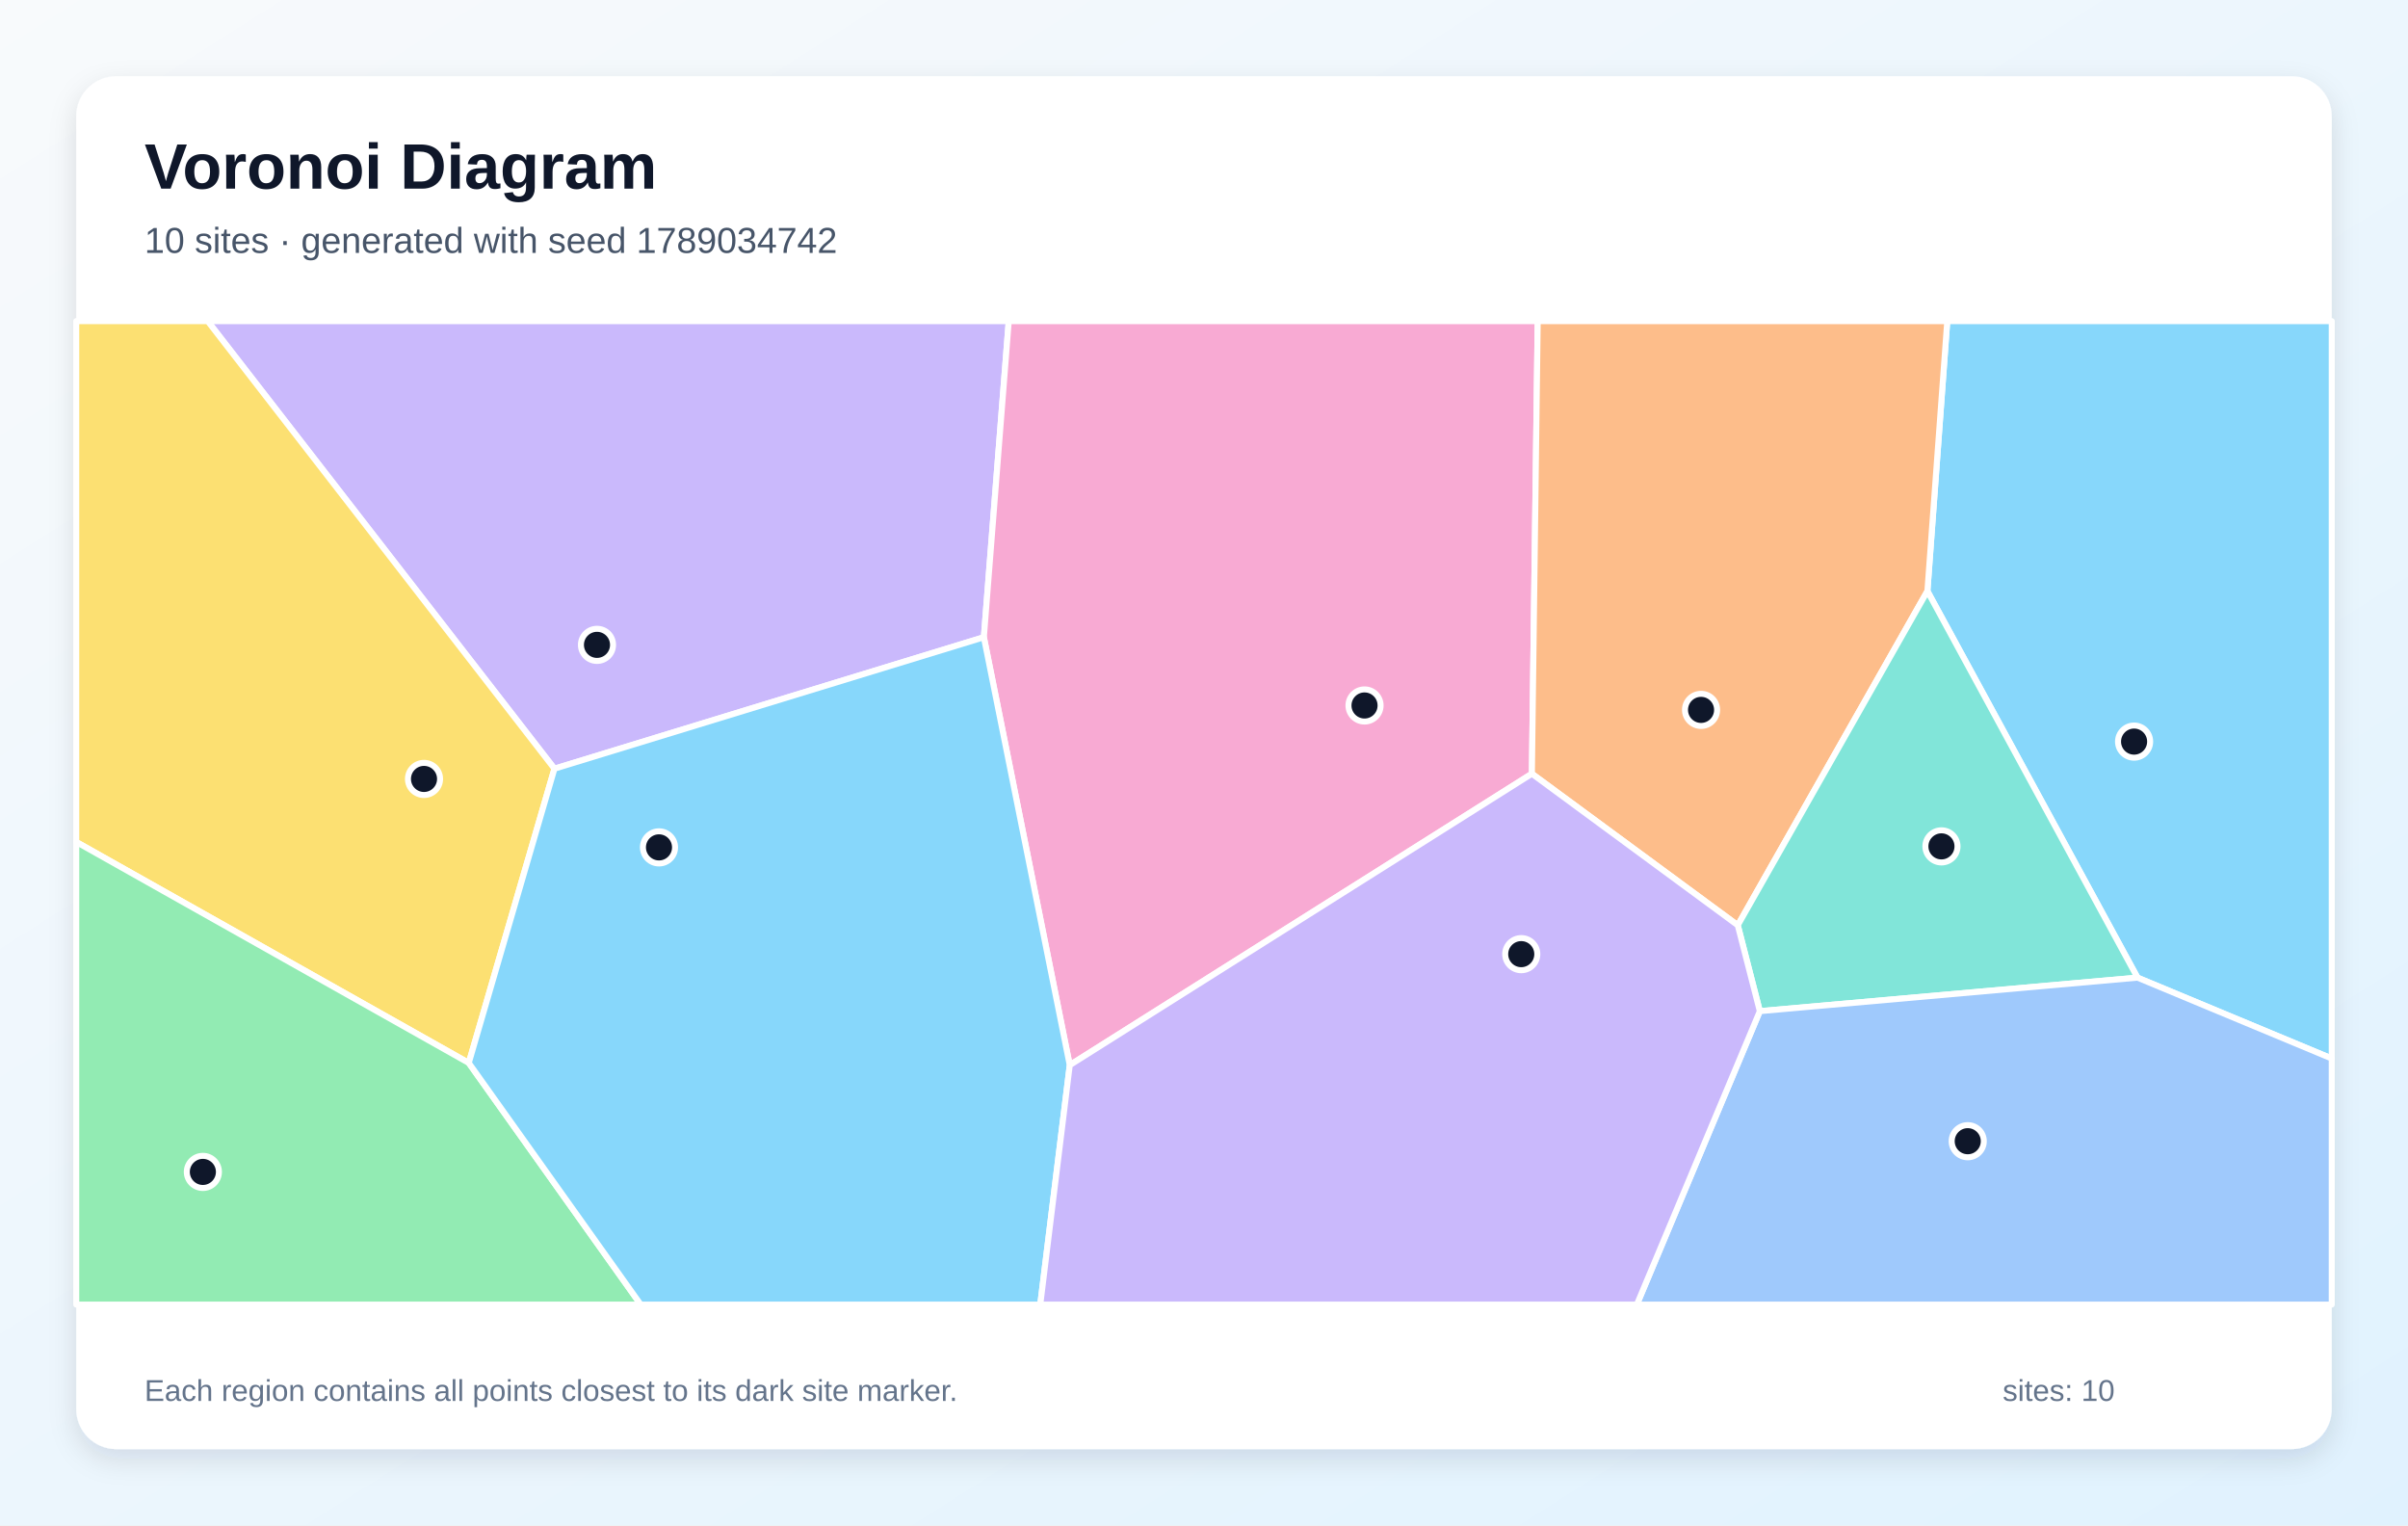
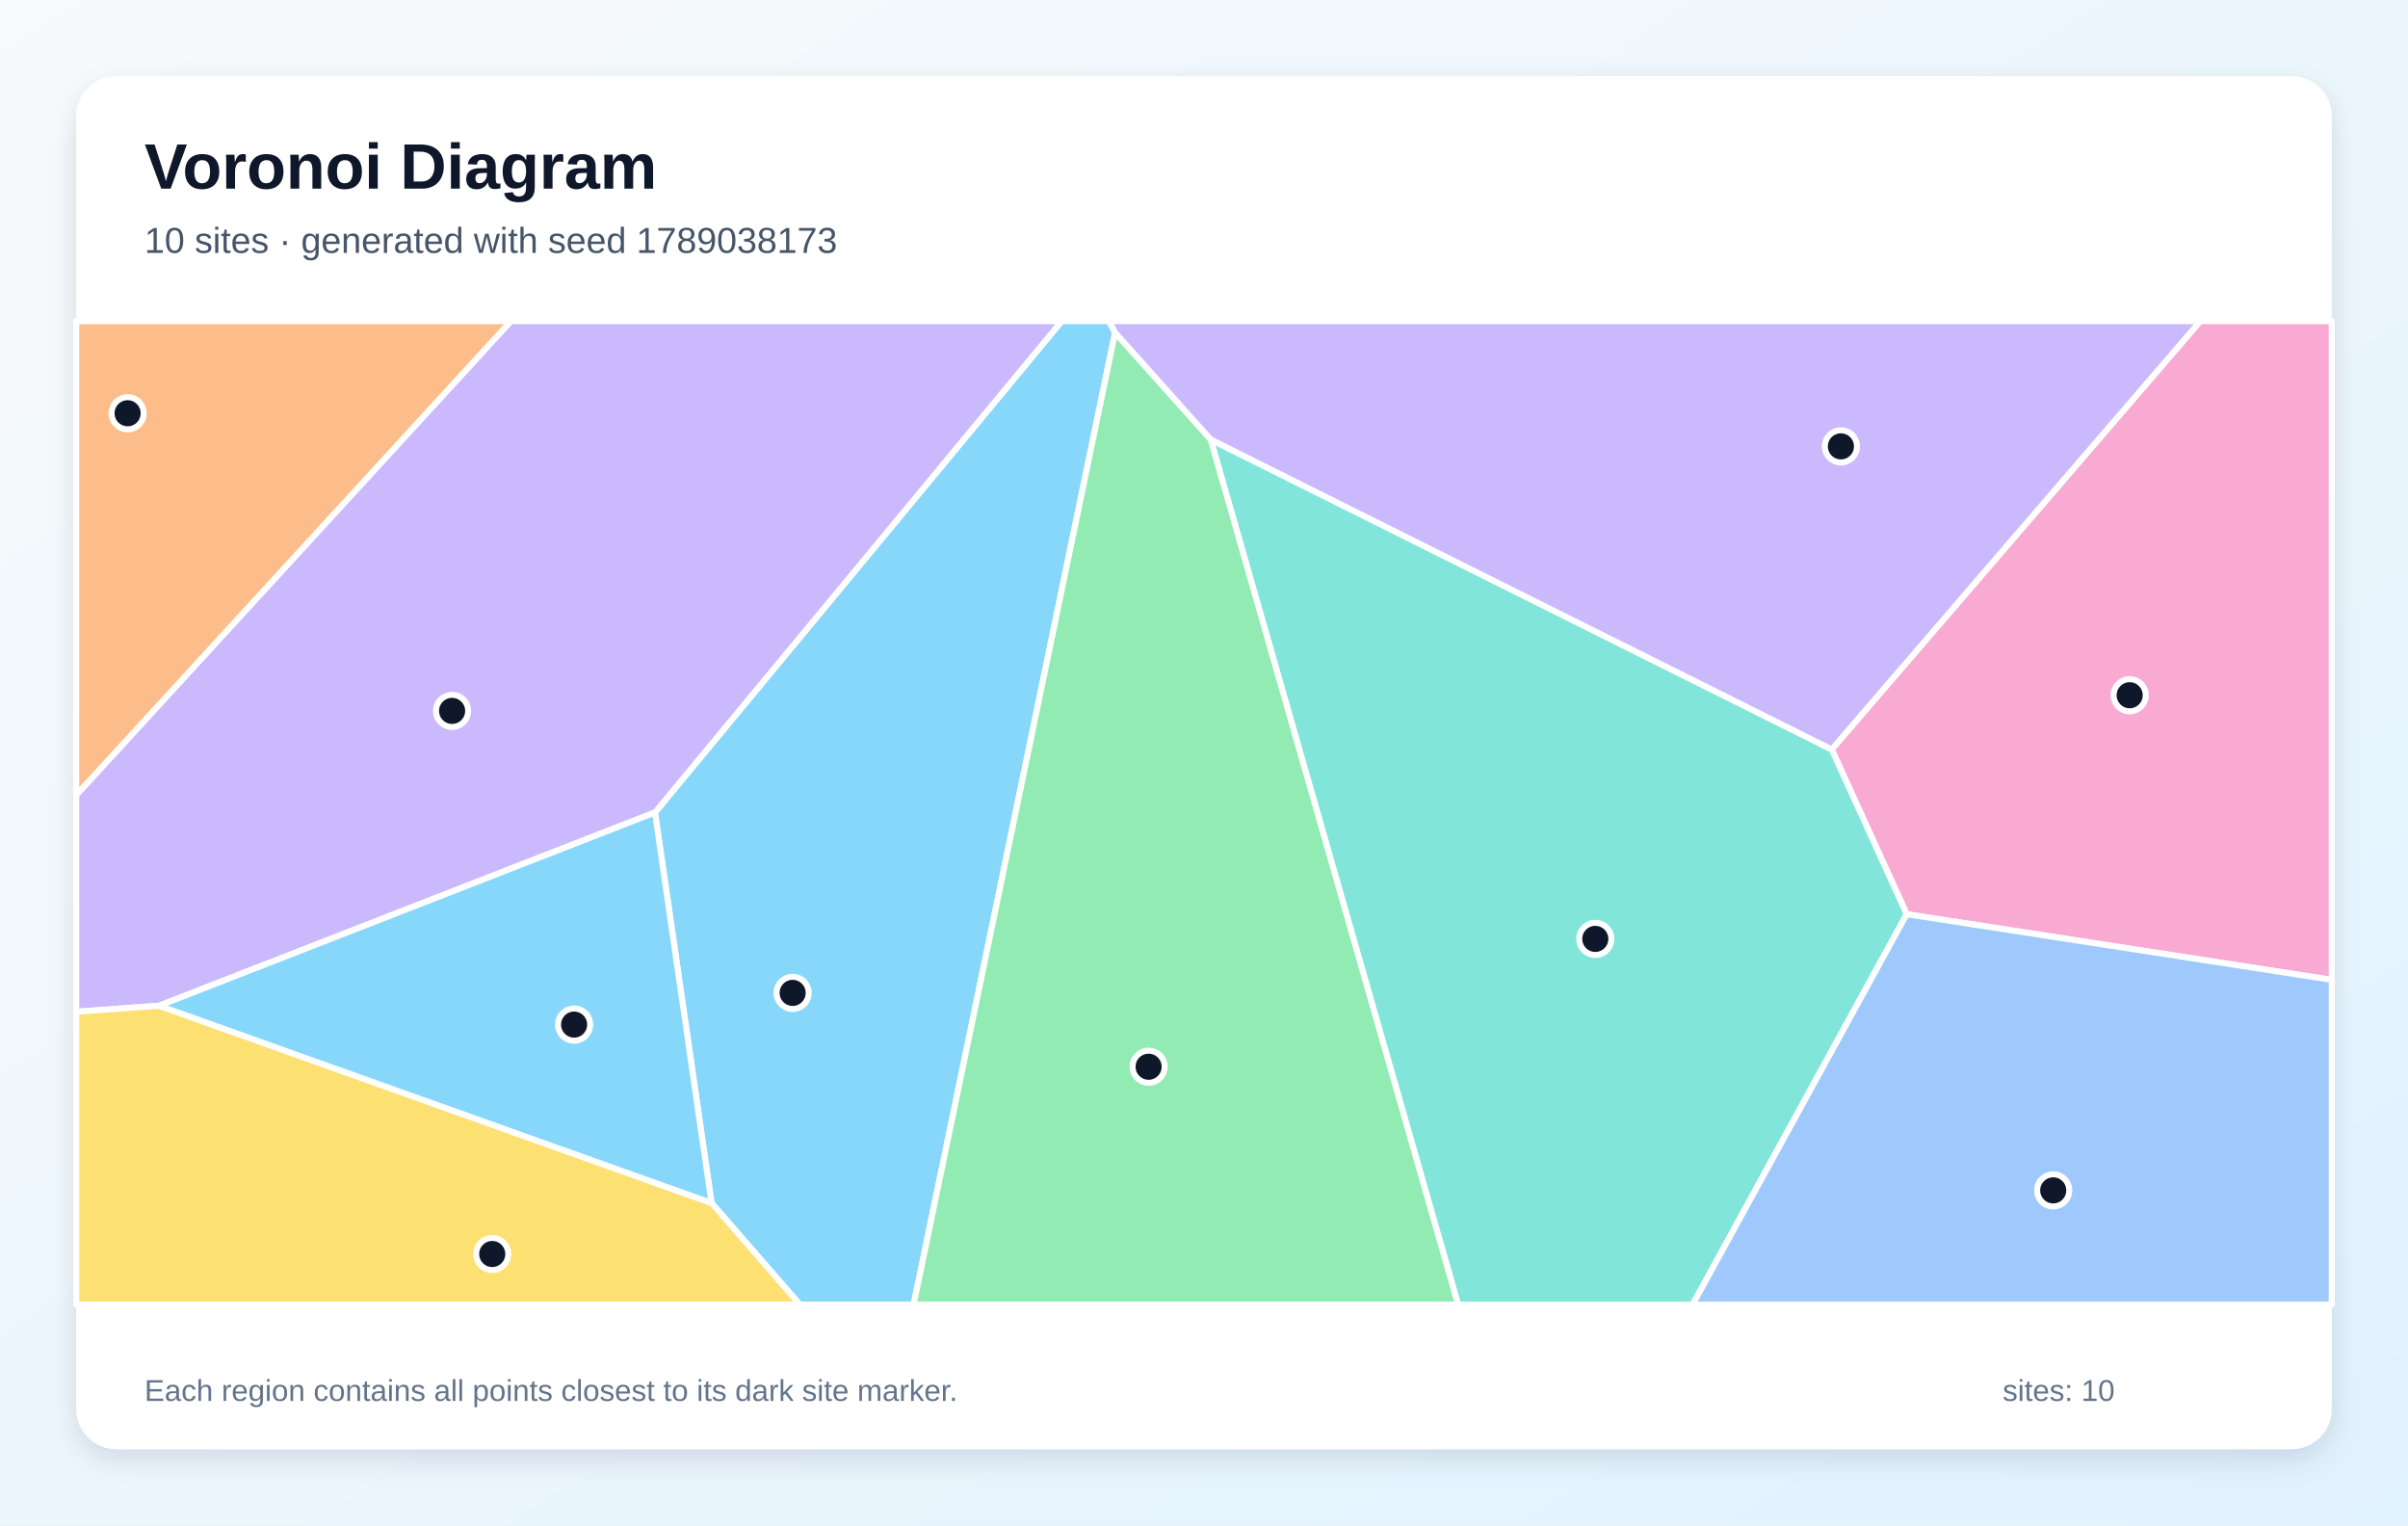
<svg xmlns="http://www.w3.org/2000/svg" width="1200" height="760" viewBox="0 0 1200 760" role="img" aria-labelledby="title description">
  <defs>
    <linearGradient id="background" x1="0" y1="0" x2="1" y2="1">
      <stop stop-color="#F8FAFC" />
      <stop offset="1" stop-color="#E0F2FE" />
    </linearGradient>
    <filter id="shadow" x="-10%" y="-10%" width="120%" height="120%">
      <feDropShadow dx="0" dy="5" stdDeviation="7" flood-color="#0F172A" flood-opacity=".12" />
    </filter>
  </defs>
  <rect width="1200" height="760" fill="url(#background)" />
  <rect x="38" y="38" width="1124" height="684" rx="20" fill="#FFFFFF" filter="url(#shadow)" />
  <g font-family="Arial, sans-serif">
    <text x="72" y="94" font-size="32" font-weight="700" fill="#0F172A">Voronoi Diagram</text>
-     <text x="72" y="126" font-size="18" fill="#475569">10 sites · generated with seed 1789034742</text>
+     <text x="72" y="126" font-size="18" fill="#475569">10 sites · generated with seed 1789038173</text>
  </g>
  <g stroke="#FFFFFF" stroke-width="3" stroke-linejoin="round">
-     <polygon points="1065.2,487.1 960.5,294.5 970.4,160.0 1162.0,160.0 1162.0,527.4" fill="#38BDF8" fill-opacity="0.60" />
-     <polygon points="276.3,383.0 103.5,160.0 502.7,160.0 490.3,317.5" fill="#A78BFA" fill-opacity="0.60" />
-     <polygon points="533.1,530.7 490.3,317.5 502.7,160.0 766.3,160.0 763.4,385.5" fill="#F472B6" fill-opacity="0.60" />
-     <polygon points="866.0,461.0 763.4,385.5 766.3,160.0 970.4,160.0 960.5,294.5" fill="#FB923C" fill-opacity="0.60" />
-     <polygon points="233.6,529.6 38.0,419.5 38.0,160.0 103.5,160.0 276.3,383.0" fill="#FACC15" fill-opacity="0.60" />
-     <polygon points="38.0,419.5 233.6,529.6 319.3,650.0 38.0,650.0" fill="#4ADE80" fill-opacity="0.60" />
-     <polygon points="877.0,503.8 866.0,461.0 960.5,294.5 1065.2,487.1" fill="#2DD4BF" fill-opacity="0.60" />
-     <polygon points="877.0,503.8 1065.2,487.1 1162.0,527.4 1162.0,650.0 815.7,650.0" fill="#60A5FA" fill-opacity="0.60" />
-     <polygon points="233.6,529.6 276.3,383.0 490.3,317.5 533.1,530.7 518.4,650.0 319.3,650.0" fill="#38BDF8" fill-opacity="0.60" />
-     <polygon points="533.1,530.7 763.4,385.5 866.0,461.0 877.0,503.8 815.7,650.0 518.4,650.0" fill="#A78BFA" fill-opacity="0.60" />
+     <polygon points="354.6,599.4 326.4,404.8 529.1,160.0 552.7,160.0 555.7,165.7 455.3,650.0 398.6,650.0" fill="#38BDF8" fill-opacity="0.60" />
+     <polygon points="79.3,501.1 38.0,504.1 38.0,396.1 254.6,160.0 529.1,160.0 326.4,404.8" fill="#A78BFA" fill-opacity="0.60" />
+     <polygon points="950.2,455.5 912.8,373.4 1096.5,160.0 1162.0,160.0 1162.0,488.2" fill="#F472B6" fill-opacity="0.60" />
+     <polygon points="38.0,396.1 38.0,160.0 254.6,160.0" fill="#FB923C" fill-opacity="0.60" />
+     <polygon points="38.0,504.1 79.3,501.1 354.6,599.4 398.6,650.0 38.0,650.0" fill="#FACC15" fill-opacity="0.60" />
+     <polygon points="555.7,165.7 603.4,219.0 726.7,650.0 455.3,650.0" fill="#4ADE80" fill-opacity="0.60" />
+     <polygon points="603.4,219.0 912.8,373.4 950.2,455.5 843.5,650.0 726.7,650.0" fill="#2DD4BF" fill-opacity="0.60" />
+     <polygon points="950.2,455.5 1162.0,488.2 1162.0,650.0 843.5,650.0" fill="#60A5FA" fill-opacity="0.60" />
+     <polygon points="79.3,501.1 326.4,404.8 354.6,599.4" fill="#38BDF8" fill-opacity="0.60" />
+     <polygon points="912.8,373.4 603.4,219.0 555.7,165.7 552.7,160.0 1096.5,160.0" fill="#A78BFA" fill-opacity="0.60" />
  </g>
  <g>
-     <circle cx="1063.5" cy="369.5" r="8" fill="#0F172A" stroke="#FFFFFF" stroke-width="3" />
-     <circle cx="297.5" cy="321.3" r="8" fill="#0F172A" stroke="#FFFFFF" stroke-width="3" />
-     <circle cx="680.0" cy="351.5" r="8" fill="#0F172A" stroke="#FFFFFF" stroke-width="3" />
-     <circle cx="847.7" cy="353.7" r="8" fill="#0F172A" stroke="#FFFFFF" stroke-width="3" />
-     <circle cx="211.3" cy="388.1" r="8" fill="#0F172A" stroke="#FFFFFF" stroke-width="3" />
-     <circle cx="101.1" cy="583.9" r="8" fill="#0F172A" stroke="#FFFFFF" stroke-width="3" />
-     <circle cx="967.5" cy="421.7" r="8" fill="#0F172A" stroke="#FFFFFF" stroke-width="3" />
-     <circle cx="980.6" cy="568.6" r="8" fill="#0F172A" stroke="#FFFFFF" stroke-width="3" />
-     <circle cx="328.4" cy="422.2" r="8" fill="#0F172A" stroke="#FFFFFF" stroke-width="3" />
-     <circle cx="758.1" cy="475.4" r="8" fill="#0F172A" stroke="#FFFFFF" stroke-width="3" />
+     <circle cx="395.0" cy="494.7" r="8" fill="#0F172A" stroke="#FFFFFF" stroke-width="3" />
+     <circle cx="225.3" cy="354.2" r="8" fill="#0F172A" stroke="#FFFFFF" stroke-width="3" />
+     <circle cx="1061.3" cy="346.4" r="8" fill="#0F172A" stroke="#FFFFFF" stroke-width="3" />
+     <circle cx="63.6" cy="205.9" r="8" fill="#0F172A" stroke="#FFFFFF" stroke-width="3" />
+     <circle cx="245.3" cy="624.8" r="8" fill="#0F172A" stroke="#FFFFFF" stroke-width="3" />
+     <circle cx="572.4" cy="531.5" r="8" fill="#0F172A" stroke="#FFFFFF" stroke-width="3" />
+     <circle cx="795.0" cy="467.8" r="8" fill="#0F172A" stroke="#FFFFFF" stroke-width="3" />
+     <circle cx="1023.2" cy="593.1" r="8" fill="#0F172A" stroke="#FFFFFF" stroke-width="3" />
+     <circle cx="286.1" cy="510.5" r="8" fill="#0F172A" stroke="#FFFFFF" stroke-width="3" />
+     <circle cx="917.4" cy="222.4" r="8" fill="#0F172A" stroke="#FFFFFF" stroke-width="3" />
  </g>
  <g font-family="Arial, sans-serif" font-size="15" fill="#64748B">
    <text x="72" y="698">Each region contains all points closest to its dark site marker.</text>
    <text x="998" y="698">sites: 10</text>
  </g>
</svg>
